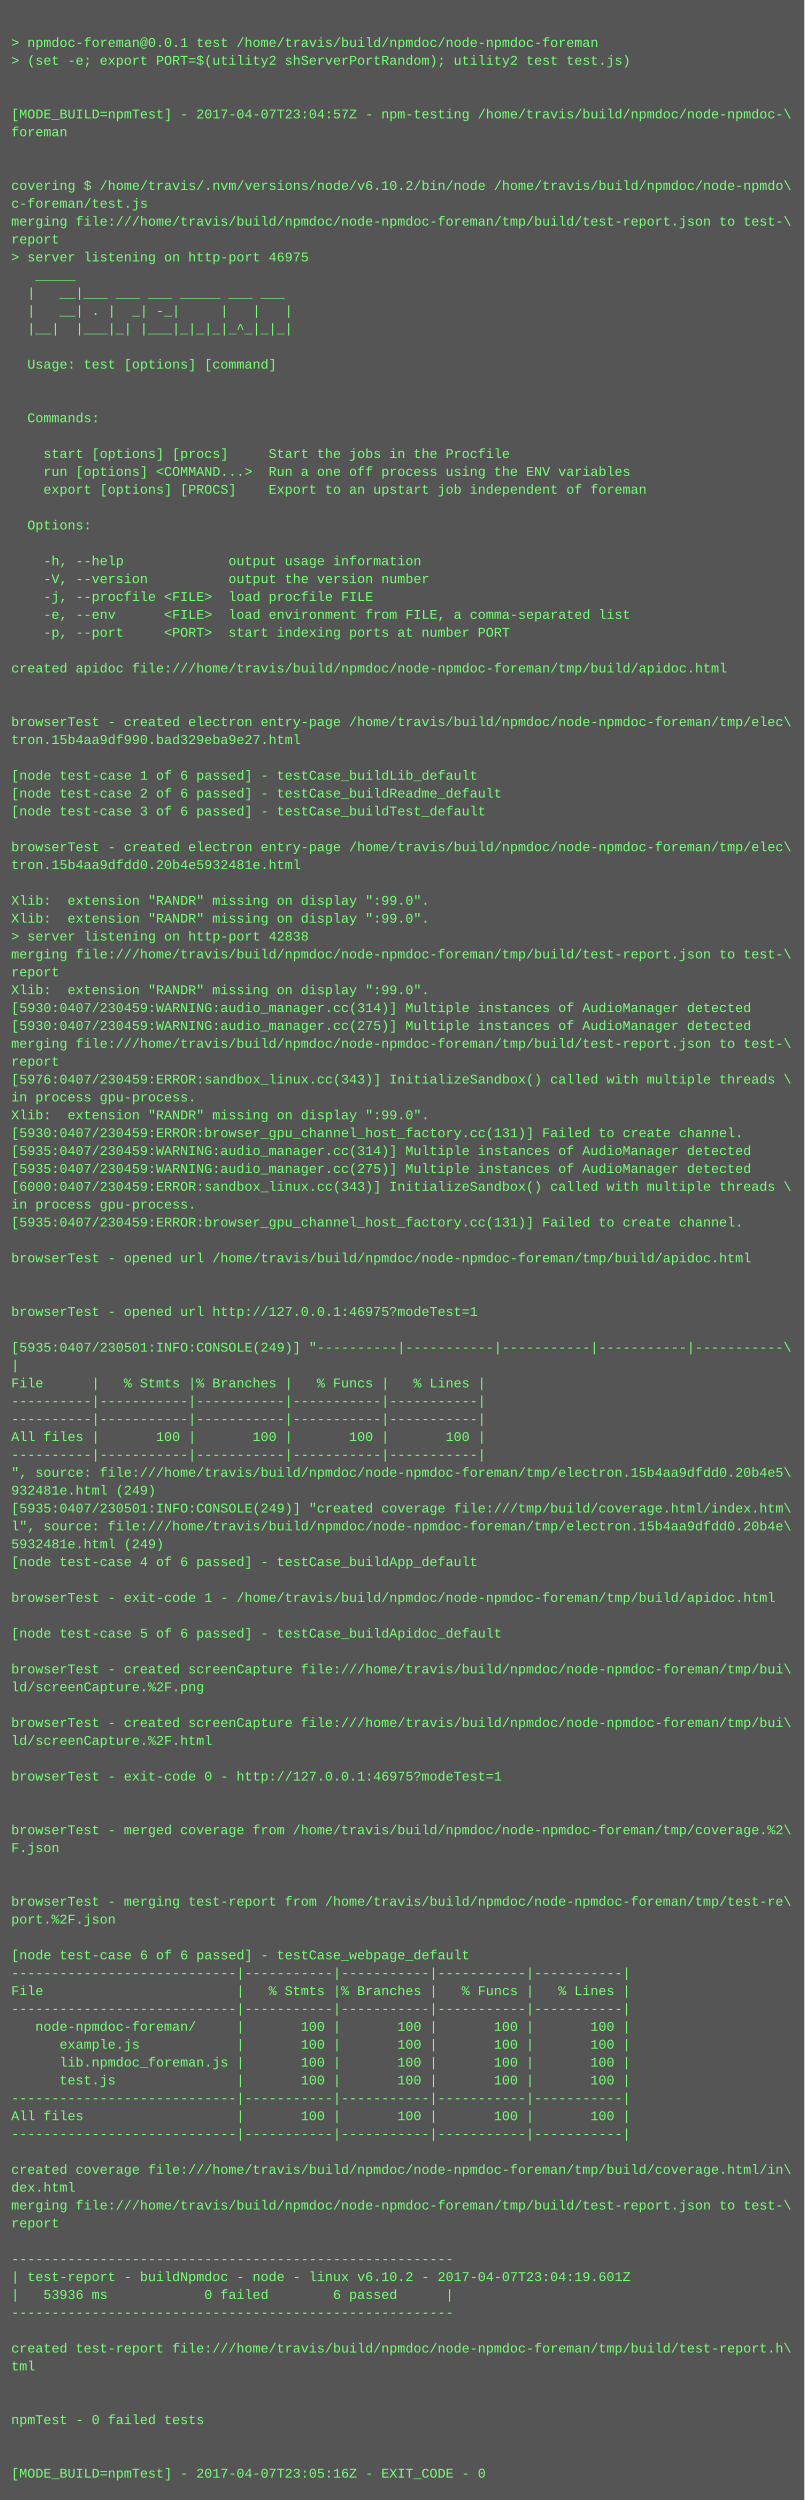
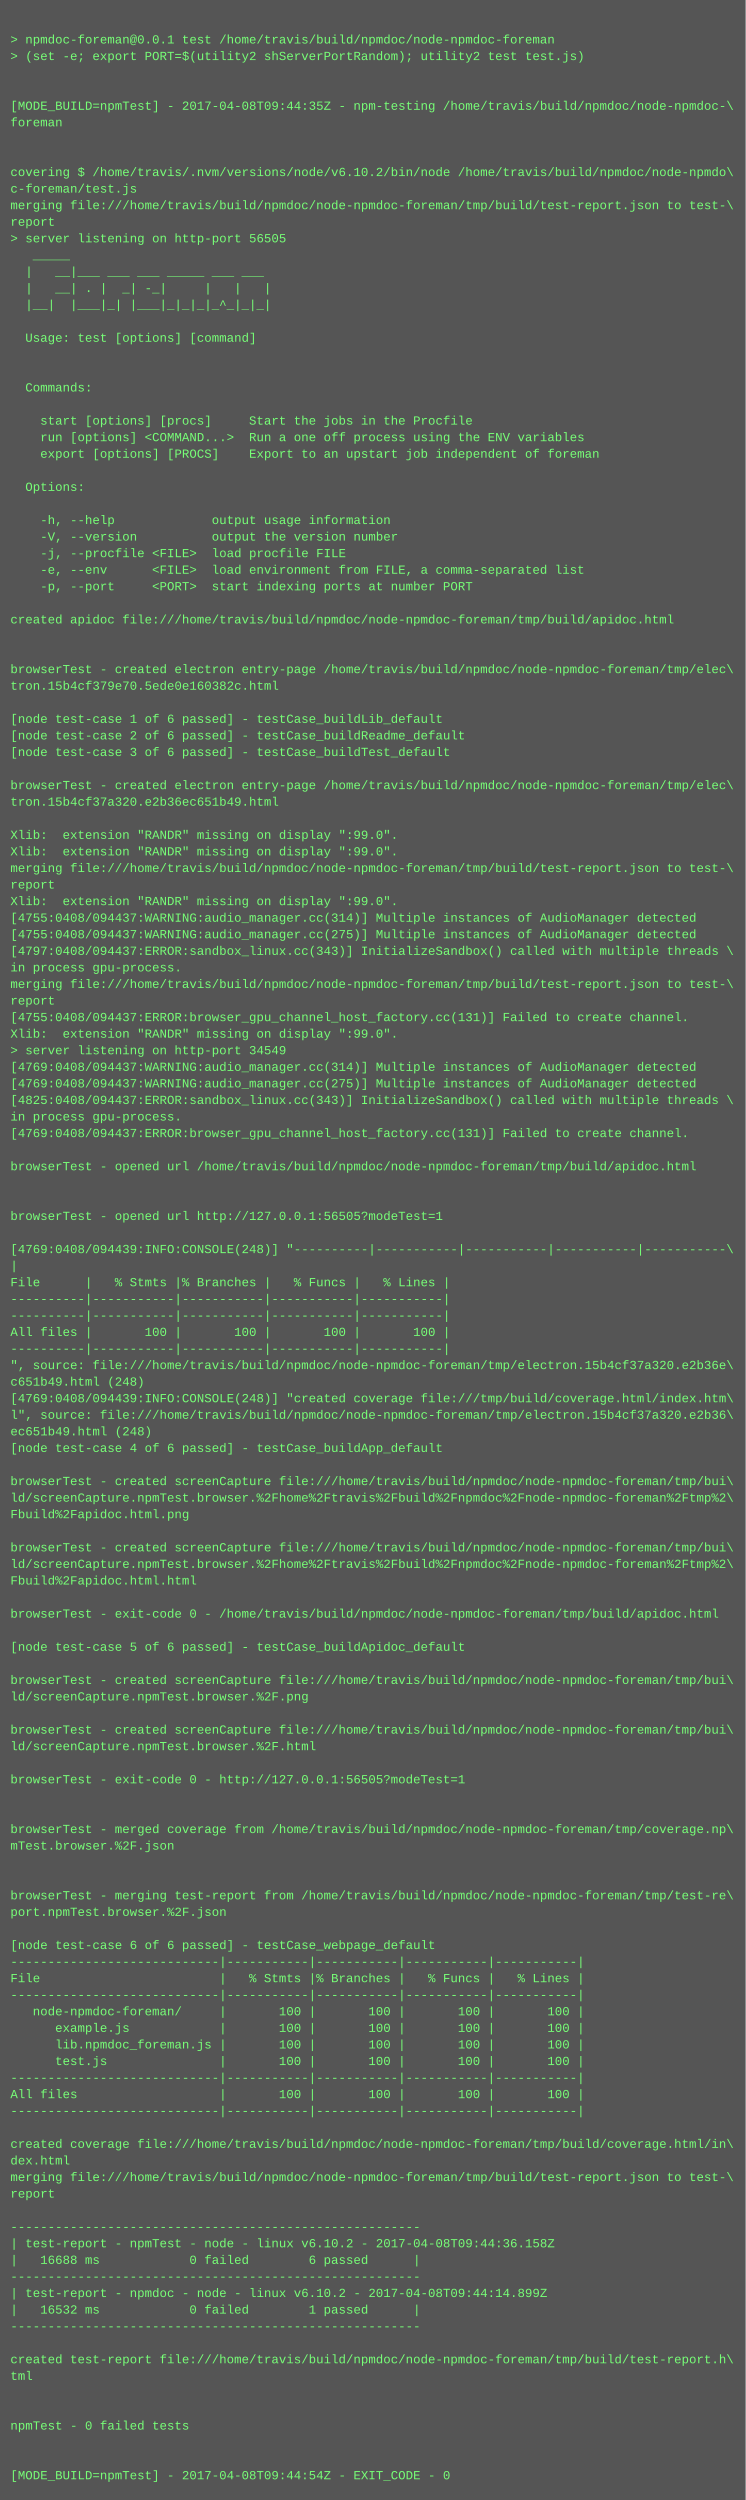
- <svg xmlns="http://www.w3.org/2000/svg" height="2238" width="720">
-   <rect height="2238" fill="#555" width="720" />
+ <svg xmlns="http://www.w3.org/2000/svg" height="2414" width="720">
+   <rect height="2414" fill="#555" width="720" />
  <text fill="#7f7" font-family="Courier New" font-size="12" xml:space="preserve">
    <tspan x="10" y="26" />
    <tspan x="10" y="42">&gt; npmdoc-foreman@0.0.1 test /home/travis/build/npmdoc/node-npmdoc-foreman</tspan>
    <tspan x="10" y="58">&gt; (set -e; export PORT=$(utility2 shServerPortRandom); utility2 test test.js)</tspan>
    <tspan x="10" y="74" />
    <tspan x="10" y="90" />
-     <tspan x="10" y="106">[MODE_BUILD=npmTest] - 2017-04-07T23:04:57Z - npm-testing /home/travis/build/npmdoc/node-npmdoc-\</tspan>
+     <tspan x="10" y="106">[MODE_BUILD=npmTest] - 2017-04-08T09:44:35Z - npm-testing /home/travis/build/npmdoc/node-npmdoc-\</tspan>
    <tspan x="10" y="122">foreman</tspan>
    <tspan x="10" y="138" />
    <tspan x="10" y="154" />
    <tspan x="10" y="170">covering $ /home/travis/.nvm/versions/node/v6.10.2/bin/node /home/travis/build/npmdoc/node-npmdo\</tspan>
    <tspan x="10" y="186">c-foreman/test.js</tspan>
    <tspan x="10" y="202">merging file:///home/travis/build/npmdoc/node-npmdoc-foreman/tmp/build/test-report.json to test-\</tspan>
    <tspan x="10" y="218">report</tspan>
-     <tspan x="10" y="234">&gt; server listening on http-port 46975</tspan>
+     <tspan x="10" y="234">&gt; server listening on http-port 56505</tspan>
    <tspan x="10" y="250">   _____                           </tspan>
    <tspan x="10" y="266">  |   __|___ ___ ___ _____ ___ ___ </tspan>
    <tspan x="10" y="282">  |   __| . |  _| -_|     |   |   |</tspan>
    <tspan x="10" y="298">  |__|  |___|_| |___|_|_|_|_^_|_|_|</tspan>
    <tspan x="10" y="314" />
    <tspan x="10" y="330">  Usage: test [options] [command]</tspan>
    <tspan x="10" y="346" />
    <tspan x="10" y="362" />
    <tspan x="10" y="378">  Commands:</tspan>
    <tspan x="10" y="394" />
    <tspan x="10" y="410">    start [options] [procs]     Start the jobs in the Procfile</tspan>
    <tspan x="10" y="426">    run [options] &lt;COMMAND...&gt;  Run a one off process using the ENV variables</tspan>
    <tspan x="10" y="442">    export [options] [PROCS]    Export to an upstart job independent of foreman</tspan>
    <tspan x="10" y="458" />
    <tspan x="10" y="474">  Options:</tspan>
    <tspan x="10" y="490" />
    <tspan x="10" y="506">    -h, --help             output usage information</tspan>
    <tspan x="10" y="522">    -V, --version          output the version number</tspan>
    <tspan x="10" y="538">    -j, --procfile &lt;FILE&gt;  load procfile FILE</tspan>
    <tspan x="10" y="554">    -e, --env      &lt;FILE&gt;  load environment from FILE, a comma-separated list</tspan>
    <tspan x="10" y="570">    -p, --port     &lt;PORT&gt;  start indexing ports at number PORT</tspan>
    <tspan x="10" y="586" />
    <tspan x="10" y="602">created apidoc file:///home/travis/build/npmdoc/node-npmdoc-foreman/tmp/build/apidoc.html</tspan>
    <tspan x="10" y="618" />
    <tspan x="10" y="634" />
    <tspan x="10" y="650">browserTest - created electron entry-page /home/travis/build/npmdoc/node-npmdoc-foreman/tmp/elec\</tspan>
-     <tspan x="10" y="666">tron.15b4aa9df990.bad329eba9e27.html</tspan>
+     <tspan x="10" y="666">tron.15b4cf379e70.5ede0e160382c.html</tspan>
    <tspan x="10" y="682" />
    <tspan x="10" y="698">[node test-case 1 of 6 passed] - testCase_buildLib_default</tspan>
    <tspan x="10" y="714">[node test-case 2 of 6 passed] - testCase_buildReadme_default</tspan>
    <tspan x="10" y="730">[node test-case 3 of 6 passed] - testCase_buildTest_default</tspan>
    <tspan x="10" y="746" />
    <tspan x="10" y="762">browserTest - created electron entry-page /home/travis/build/npmdoc/node-npmdoc-foreman/tmp/elec\</tspan>
-     <tspan x="10" y="778">tron.15b4aa9dfdd0.20b4e5932481e.html</tspan>
+     <tspan x="10" y="778">tron.15b4cf37a320.e2b36ec651b49.html</tspan>
    <tspan x="10" y="794" />
    <tspan x="10" y="810">Xlib:  extension "RANDR" missing on display ":99.0".</tspan>
    <tspan x="10" y="826">Xlib:  extension "RANDR" missing on display ":99.0".</tspan>
-     <tspan x="10" y="842">&gt; server listening on http-port 42838</tspan>
-     <tspan x="10" y="858">merging file:///home/travis/build/npmdoc/node-npmdoc-foreman/tmp/build/test-report.json to test-\</tspan>
-     <tspan x="10" y="874">report</tspan>
-     <tspan x="10" y="890">Xlib:  extension "RANDR" missing on display ":99.0".</tspan>
-     <tspan x="10" y="906">[5930:0407/230459:WARNING:audio_manager.cc(314)] Multiple instances of AudioManager detected</tspan>
-     <tspan x="10" y="922">[5930:0407/230459:WARNING:audio_manager.cc(275)] Multiple instances of AudioManager detected</tspan>
-     <tspan x="10" y="938">merging file:///home/travis/build/npmdoc/node-npmdoc-foreman/tmp/build/test-report.json to test-\</tspan>
-     <tspan x="10" y="954">report</tspan>
-     <tspan x="10" y="970">[5976:0407/230459:ERROR:sandbox_linux.cc(343)] InitializeSandbox() called with multiple threads \</tspan>
-     <tspan x="10" y="986">in process gpu-process. </tspan>
+     <tspan x="10" y="842">merging file:///home/travis/build/npmdoc/node-npmdoc-foreman/tmp/build/test-report.json to test-\</tspan>
+     <tspan x="10" y="858">report</tspan>
+     <tspan x="10" y="874">Xlib:  extension "RANDR" missing on display ":99.0".</tspan>
+     <tspan x="10" y="890">[4755:0408/094437:WARNING:audio_manager.cc(314)] Multiple instances of AudioManager detected</tspan>
+     <tspan x="10" y="906">[4755:0408/094437:WARNING:audio_manager.cc(275)] Multiple instances of AudioManager detected</tspan>
+     <tspan x="10" y="922">[4797:0408/094437:ERROR:sandbox_linux.cc(343)] InitializeSandbox() called with multiple threads \</tspan>
+     <tspan x="10" y="938">in process gpu-process. </tspan>
+     <tspan x="10" y="954">merging file:///home/travis/build/npmdoc/node-npmdoc-foreman/tmp/build/test-report.json to test-\</tspan>
+     <tspan x="10" y="970">report</tspan>
+     <tspan x="10" y="986">[4755:0408/094437:ERROR:browser_gpu_channel_host_factory.cc(131)] Failed to create channel.</tspan>
    <tspan x="10" y="1002">Xlib:  extension "RANDR" missing on display ":99.0".</tspan>
-     <tspan x="10" y="1018">[5930:0407/230459:ERROR:browser_gpu_channel_host_factory.cc(131)] Failed to create channel.</tspan>
-     <tspan x="10" y="1034">[5935:0407/230459:WARNING:audio_manager.cc(314)] Multiple instances of AudioManager detected</tspan>
-     <tspan x="10" y="1050">[5935:0407/230459:WARNING:audio_manager.cc(275)] Multiple instances of AudioManager detected</tspan>
-     <tspan x="10" y="1066">[6000:0407/230459:ERROR:sandbox_linux.cc(343)] InitializeSandbox() called with multiple threads \</tspan>
+     <tspan x="10" y="1018">&gt; server listening on http-port 34549</tspan>
+     <tspan x="10" y="1034">[4769:0408/094437:WARNING:audio_manager.cc(314)] Multiple instances of AudioManager detected</tspan>
+     <tspan x="10" y="1050">[4769:0408/094437:WARNING:audio_manager.cc(275)] Multiple instances of AudioManager detected</tspan>
+     <tspan x="10" y="1066">[4825:0408/094437:ERROR:sandbox_linux.cc(343)] InitializeSandbox() called with multiple threads \</tspan>
    <tspan x="10" y="1082">in process gpu-process. </tspan>
-     <tspan x="10" y="1098">[5935:0407/230459:ERROR:browser_gpu_channel_host_factory.cc(131)] Failed to create channel.</tspan>
+     <tspan x="10" y="1098">[4769:0408/094437:ERROR:browser_gpu_channel_host_factory.cc(131)] Failed to create channel.</tspan>
    <tspan x="10" y="1114" />
    <tspan x="10" y="1130">browserTest - opened url /home/travis/build/npmdoc/node-npmdoc-foreman/tmp/build/apidoc.html</tspan>
    <tspan x="10" y="1146" />
    <tspan x="10" y="1162" />
-     <tspan x="10" y="1178">browserTest - opened url http://127.0.0.1:46975?modeTest=1</tspan>
+     <tspan x="10" y="1178">browserTest - opened url http://127.0.0.1:56505?modeTest=1</tspan>
    <tspan x="10" y="1194" />
-     <tspan x="10" y="1210">[5935:0407/230501:INFO:CONSOLE(249)] "----------|-----------|-----------|-----------|-----------\</tspan>
+     <tspan x="10" y="1210">[4769:0408/094439:INFO:CONSOLE(248)] "----------|-----------|-----------|-----------|-----------\</tspan>
    <tspan x="10" y="1226">|</tspan>
    <tspan x="10" y="1242">File      |   % Stmts |% Branches |   % Funcs |   % Lines |</tspan>
    <tspan x="10" y="1258">----------|-----------|-----------|-----------|-----------|</tspan>
    <tspan x="10" y="1274">----------|-----------|-----------|-----------|-----------|</tspan>
    <tspan x="10" y="1290">All files |       100 |       100 |       100 |       100 |</tspan>
    <tspan x="10" y="1306">----------|-----------|-----------|-----------|-----------|</tspan>
-     <tspan x="10" y="1322">", source: file:///home/travis/build/npmdoc/node-npmdoc-foreman/tmp/electron.15b4aa9dfdd0.20b4e5\</tspan>
-     <tspan x="10" y="1338">932481e.html (249)</tspan>
-     <tspan x="10" y="1354">[5935:0407/230501:INFO:CONSOLE(249)] "created coverage file:///tmp/build/coverage.html/index.htm\</tspan>
-     <tspan x="10" y="1370">l", source: file:///home/travis/build/npmdoc/node-npmdoc-foreman/tmp/electron.15b4aa9dfdd0.20b4e\</tspan>
-     <tspan x="10" y="1386">5932481e.html (249)</tspan>
+     <tspan x="10" y="1322">", source: file:///home/travis/build/npmdoc/node-npmdoc-foreman/tmp/electron.15b4cf37a320.e2b36e\</tspan>
+     <tspan x="10" y="1338">c651b49.html (248)</tspan>
+     <tspan x="10" y="1354">[4769:0408/094439:INFO:CONSOLE(248)] "created coverage file:///tmp/build/coverage.html/index.htm\</tspan>
+     <tspan x="10" y="1370">l", source: file:///home/travis/build/npmdoc/node-npmdoc-foreman/tmp/electron.15b4cf37a320.e2b36\</tspan>
+     <tspan x="10" y="1386">ec651b49.html (248)</tspan>
    <tspan x="10" y="1402">[node test-case 4 of 6 passed] - testCase_buildApp_default</tspan>
    <tspan x="10" y="1418" />
-     <tspan x="10" y="1434">browserTest - exit-code 1 - /home/travis/build/npmdoc/node-npmdoc-foreman/tmp/build/apidoc.html</tspan>
-     <tspan x="10" y="1450" />
-     <tspan x="10" y="1466">[node test-case 5 of 6 passed] - testCase_buildApidoc_default</tspan>
+     <tspan x="10" y="1434">browserTest - created screenCapture file:///home/travis/build/npmdoc/node-npmdoc-foreman/tmp/bui\</tspan>
+     <tspan x="10" y="1450">ld/screenCapture.npmTest.browser.%2Fhome%2Ftravis%2Fbuild%2Fnpmdoc%2Fnode-npmdoc-foreman%2Ftmp%2\</tspan>
+     <tspan x="10" y="1466">Fbuild%2Fapidoc.html.png</tspan>
    <tspan x="10" y="1482" />
    <tspan x="10" y="1498">browserTest - created screenCapture file:///home/travis/build/npmdoc/node-npmdoc-foreman/tmp/bui\</tspan>
-     <tspan x="10" y="1514">ld/screenCapture.%2F.png</tspan>
-     <tspan x="10" y="1530" />
-     <tspan x="10" y="1546">browserTest - created screenCapture file:///home/travis/build/npmdoc/node-npmdoc-foreman/tmp/bui\</tspan>
-     <tspan x="10" y="1562">ld/screenCapture.%2F.html</tspan>
+     <tspan x="10" y="1514">ld/screenCapture.npmTest.browser.%2Fhome%2Ftravis%2Fbuild%2Fnpmdoc%2Fnode-npmdoc-foreman%2Ftmp%2\</tspan>
+     <tspan x="10" y="1530">Fbuild%2Fapidoc.html.html</tspan>
+     <tspan x="10" y="1546" />
+     <tspan x="10" y="1562">browserTest - exit-code 0 - /home/travis/build/npmdoc/node-npmdoc-foreman/tmp/build/apidoc.html</tspan>
    <tspan x="10" y="1578" />
-     <tspan x="10" y="1594">browserTest - exit-code 0 - http://127.0.0.1:46975?modeTest=1</tspan>
+     <tspan x="10" y="1594">[node test-case 5 of 6 passed] - testCase_buildApidoc_default</tspan>
    <tspan x="10" y="1610" />
-     <tspan x="10" y="1626" />
-     <tspan x="10" y="1642">browserTest - merged coverage from /home/travis/build/npmdoc/node-npmdoc-foreman/tmp/coverage.%2\</tspan>
-     <tspan x="10" y="1658">F.json</tspan>
-     <tspan x="10" y="1674" />
-     <tspan x="10" y="1690" />
-     <tspan x="10" y="1706">browserTest - merging test-report from /home/travis/build/npmdoc/node-npmdoc-foreman/tmp/test-re\</tspan>
-     <tspan x="10" y="1722">port.%2F.json</tspan>
+     <tspan x="10" y="1626">browserTest - created screenCapture file:///home/travis/build/npmdoc/node-npmdoc-foreman/tmp/bui\</tspan>
+     <tspan x="10" y="1642">ld/screenCapture.npmTest.browser.%2F.png</tspan>
+     <tspan x="10" y="1658" />
+     <tspan x="10" y="1674">browserTest - created screenCapture file:///home/travis/build/npmdoc/node-npmdoc-foreman/tmp/bui\</tspan>
+     <tspan x="10" y="1690">ld/screenCapture.npmTest.browser.%2F.html</tspan>
+     <tspan x="10" y="1706" />
+     <tspan x="10" y="1722">browserTest - exit-code 0 - http://127.0.0.1:56505?modeTest=1</tspan>
    <tspan x="10" y="1738" />
-     <tspan x="10" y="1754">[node test-case 6 of 6 passed] - testCase_webpage_default</tspan>
-     <tspan x="10" y="1770">----------------------------|-----------|-----------|-----------|-----------|</tspan>
-     <tspan x="10" y="1786">File                        |   % Stmts |% Branches |   % Funcs |   % Lines |</tspan>
-     <tspan x="10" y="1802">----------------------------|-----------|-----------|-----------|-----------|</tspan>
-     <tspan x="10" y="1818">   node-npmdoc-foreman/     |       100 |       100 |       100 |       100 |</tspan>
-     <tspan x="10" y="1834">      example.js            |       100 |       100 |       100 |       100 |</tspan>
-     <tspan x="10" y="1850">      lib.npmdoc_foreman.js |       100 |       100 |       100 |       100 |</tspan>
-     <tspan x="10" y="1866">      test.js               |       100 |       100 |       100 |       100 |</tspan>
-     <tspan x="10" y="1882">----------------------------|-----------|-----------|-----------|-----------|</tspan>
-     <tspan x="10" y="1898">All files                   |       100 |       100 |       100 |       100 |</tspan>
-     <tspan x="10" y="1914">----------------------------|-----------|-----------|-----------|-----------|</tspan>
-     <tspan x="10" y="1930" />
-     <tspan x="10" y="1946">created coverage file:///home/travis/build/npmdoc/node-npmdoc-foreman/tmp/build/coverage.html/in\</tspan>
-     <tspan x="10" y="1962">dex.html</tspan>
-     <tspan x="10" y="1978">merging file:///home/travis/build/npmdoc/node-npmdoc-foreman/tmp/build/test-report.json to test-\</tspan>
-     <tspan x="10" y="1994">report</tspan>
-     <tspan x="10" y="2010" />
-     <tspan x="10" y="2026">-------------------------------------------------------</tspan>
-     <tspan x="10" y="2042">| test-report - buildNpmdoc - node - linux v6.10.2 - 2017-04-07T23:04:19.601Z</tspan>
-     <tspan x="10" y="2058">|   53936 ms            0 failed        6 passed      |</tspan>
-     <tspan x="10" y="2074">-------------------------------------------------------</tspan>
-     <tspan x="10" y="2090" />
-     <tspan x="10" y="2106">created test-report file:///home/travis/build/npmdoc/node-npmdoc-foreman/tmp/build/test-report.h\</tspan>
-     <tspan x="10" y="2122">tml</tspan>
+     <tspan x="10" y="1754" />
+     <tspan x="10" y="1770">browserTest - merged coverage from /home/travis/build/npmdoc/node-npmdoc-foreman/tmp/coverage.np\</tspan>
+     <tspan x="10" y="1786">mTest.browser.%2F.json</tspan>
+     <tspan x="10" y="1802" />
+     <tspan x="10" y="1818" />
+     <tspan x="10" y="1834">browserTest - merging test-report from /home/travis/build/npmdoc/node-npmdoc-foreman/tmp/test-re\</tspan>
+     <tspan x="10" y="1850">port.npmTest.browser.%2F.json</tspan>
+     <tspan x="10" y="1866" />
+     <tspan x="10" y="1882">[node test-case 6 of 6 passed] - testCase_webpage_default</tspan>
+     <tspan x="10" y="1898">----------------------------|-----------|-----------|-----------|-----------|</tspan>
+     <tspan x="10" y="1914">File                        |   % Stmts |% Branches |   % Funcs |   % Lines |</tspan>
+     <tspan x="10" y="1930">----------------------------|-----------|-----------|-----------|-----------|</tspan>
+     <tspan x="10" y="1946">   node-npmdoc-foreman/     |       100 |       100 |       100 |       100 |</tspan>
+     <tspan x="10" y="1962">      example.js            |       100 |       100 |       100 |       100 |</tspan>
+     <tspan x="10" y="1978">      lib.npmdoc_foreman.js |       100 |       100 |       100 |       100 |</tspan>
+     <tspan x="10" y="1994">      test.js               |       100 |       100 |       100 |       100 |</tspan>
+     <tspan x="10" y="2010">----------------------------|-----------|-----------|-----------|-----------|</tspan>
+     <tspan x="10" y="2026">All files                   |       100 |       100 |       100 |       100 |</tspan>
+     <tspan x="10" y="2042">----------------------------|-----------|-----------|-----------|-----------|</tspan>
+     <tspan x="10" y="2058" />
+     <tspan x="10" y="2074">created coverage file:///home/travis/build/npmdoc/node-npmdoc-foreman/tmp/build/coverage.html/in\</tspan>
+     <tspan x="10" y="2090">dex.html</tspan>
+     <tspan x="10" y="2106">merging file:///home/travis/build/npmdoc/node-npmdoc-foreman/tmp/build/test-report.json to test-\</tspan>
+     <tspan x="10" y="2122">report</tspan>
    <tspan x="10" y="2138" />
-     <tspan x="10" y="2154" />
-     <tspan x="10" y="2170">npmTest - 0 failed tests</tspan>
-     <tspan x="10" y="2186" />
-     <tspan x="10" y="2202" />
-     <tspan x="10" y="2218">[MODE_BUILD=npmTest] - 2017-04-07T23:05:16Z - EXIT_CODE - 0</tspan>
+     <tspan x="10" y="2154">-------------------------------------------------------</tspan>
+     <tspan x="10" y="2170">| test-report - npmTest - node - linux v6.10.2 - 2017-04-08T09:44:36.158Z</tspan>
+     <tspan x="10" y="2186">|   16688 ms            0 failed        6 passed      |</tspan>
+     <tspan x="10" y="2202">-------------------------------------------------------</tspan>
+     <tspan x="10" y="2218">| test-report - npmdoc - node - linux v6.10.2 - 2017-04-08T09:44:14.899Z</tspan>
+     <tspan x="10" y="2234">|   16532 ms            0 failed        1 passed      |</tspan>
+     <tspan x="10" y="2250">-------------------------------------------------------</tspan>
+     <tspan x="10" y="2266" />
+     <tspan x="10" y="2282">created test-report file:///home/travis/build/npmdoc/node-npmdoc-foreman/tmp/build/test-report.h\</tspan>
+     <tspan x="10" y="2298">tml</tspan>
+     <tspan x="10" y="2314" />
+     <tspan x="10" y="2330" />
+     <tspan x="10" y="2346">npmTest - 0 failed tests</tspan>
+     <tspan x="10" y="2362" />
+     <tspan x="10" y="2378" />
+     <tspan x="10" y="2394">[MODE_BUILD=npmTest] - 2017-04-08T09:44:54Z - EXIT_CODE - 0</tspan>
  </text>
</svg>
